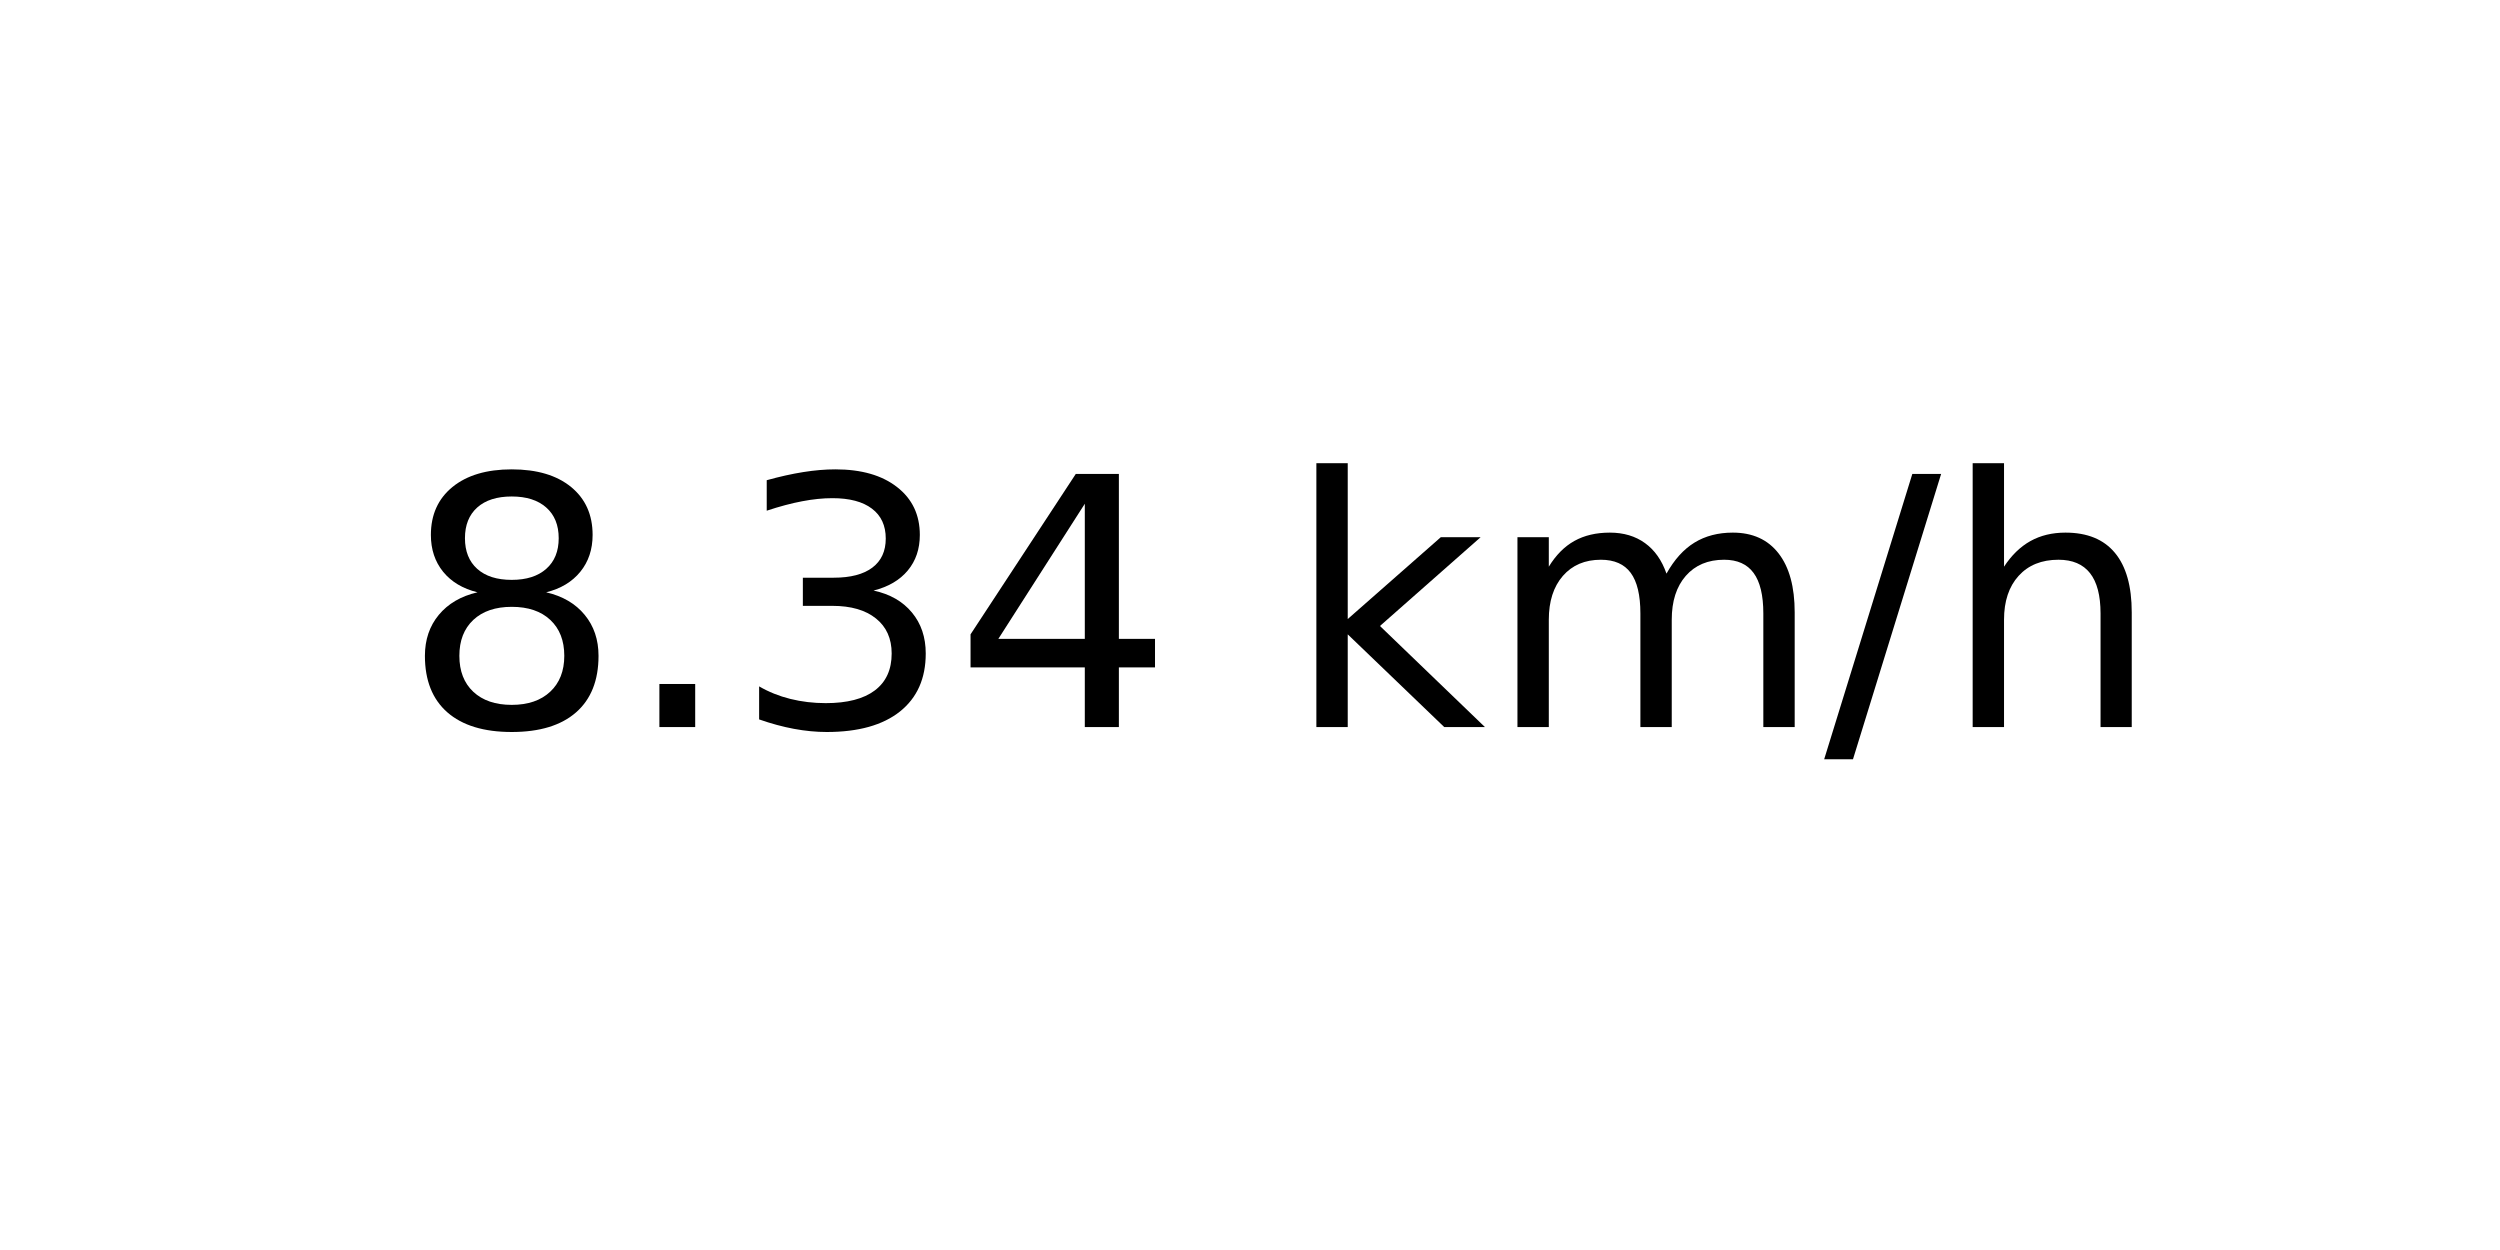
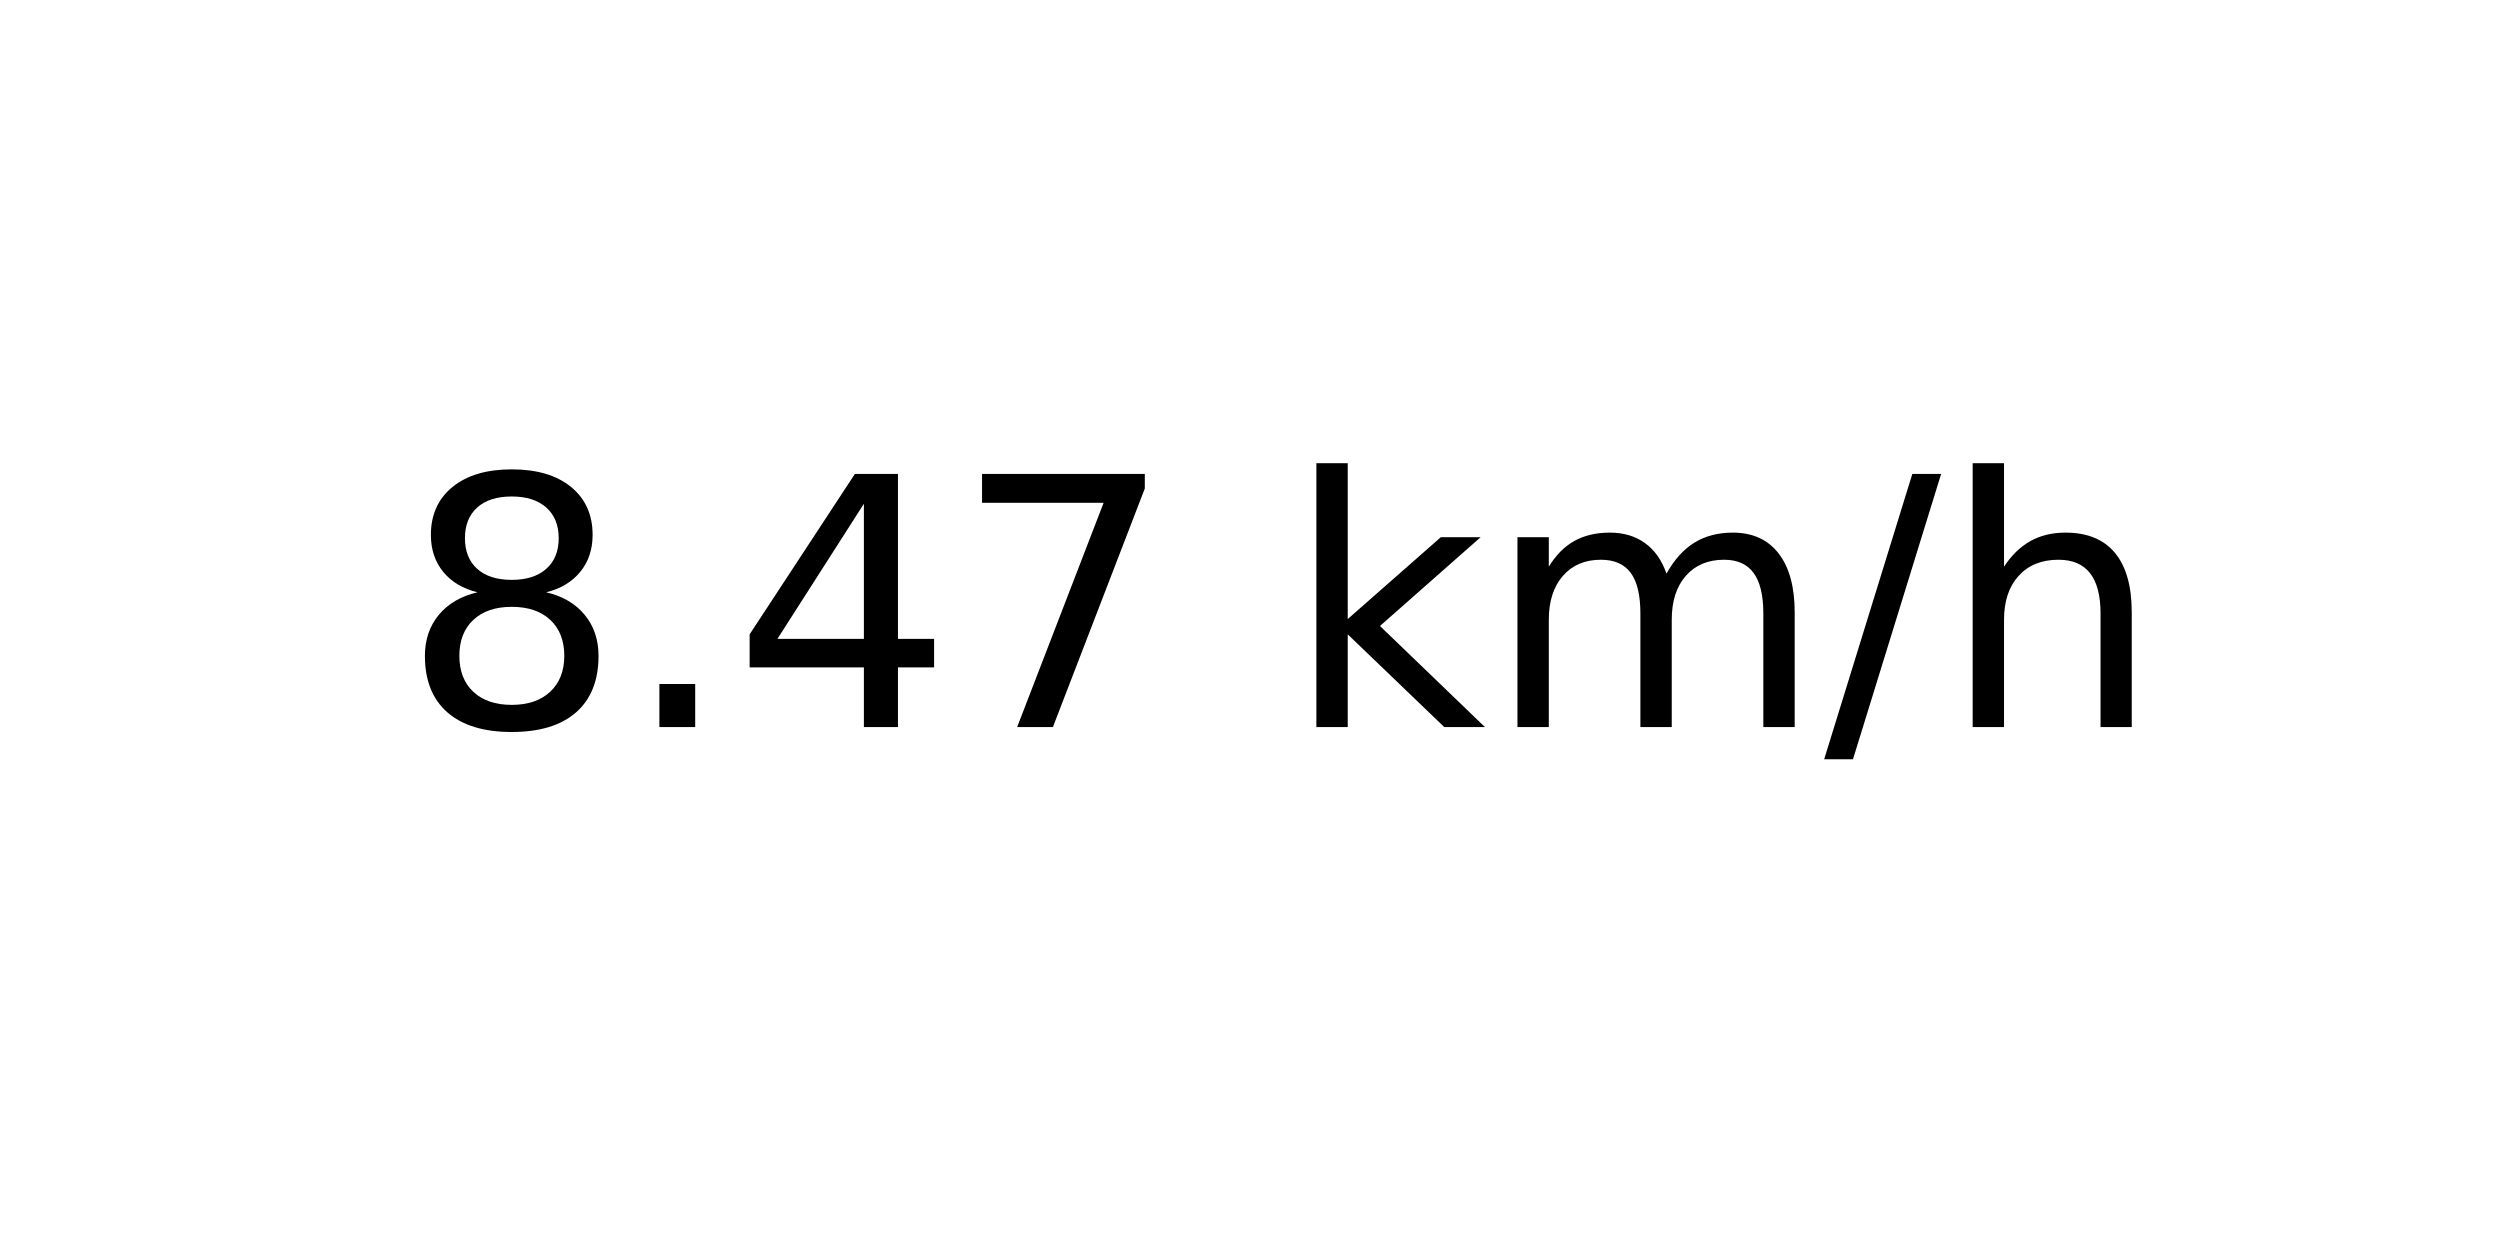
<svg xmlns="http://www.w3.org/2000/svg" xmlns:xlink="http://www.w3.org/1999/xlink" width="72pt" height="36pt" viewBox="0 0 72 36" version="1.1">
  <defs>
    <style type="text/css">*{stroke-linejoin: round; stroke-linecap: butt}</style>
  </defs>
  <g id="figure_1">
    <g id="axes_1">
      <g id="text_1">
        <g transform="translate(11.55937 20.93937) scale(0.1 -0.1)">
          <defs>
            <path id="DejaVuSans-38" d="M 2034 2216  Q 1584 2216 1326 1975  Q 1069 1734 1069 1313  Q 1069 891 1326 650  Q 1584 409 2034 409  Q 2484 409 2743 651  Q 3003 894 3003 1313  Q 3003 1734 2745 1975  Q 2488 2216 2034 2216  z M 1403 2484  Q 997 2584 770 2862  Q 544 3141 544 3541  Q 544 4100 942 4425  Q 1341 4750 2034 4750  Q 2731 4750 3128 4425  Q 3525 4100 3525 3541  Q 3525 3141 3298 2862  Q 3072 2584 2669 2484  Q 3125 2378 3379 2068  Q 3634 1759 3634 1313  Q 3634 634 3220 271  Q 2806 -91 2034 -91  Q 1263 -91 848 271  Q 434 634 434 1313  Q 434 1759 690 2068  Q 947 2378 1403 2484  z M 1172 3481  Q 1172 3119 1398 2916  Q 1625 2713 2034 2713  Q 2441 2713 2670 2916  Q 2900 3119 2900 3481  Q 2900 3844 2670 4047  Q 2441 4250 2034 4250  Q 1625 4250 1398 4047  Q 1172 3844 1172 3481  z " transform="scale(0.015625)" />
            <path id="DejaVuSans-2e" d="M 684 794  L 1344 794  L 1344 0  L 684 0  L 684 794  z " transform="scale(0.015625)" />
-             <path id="DejaVuSans-33" d="M 2597 2516  Q 3050 2419 3304 2112  Q 3559 1806 3559 1356  Q 3559 666 3084 287  Q 2609 -91 1734 -91  Q 1441 -91 1130 -33  Q 819 25 488 141  L 488 750  Q 750 597 1062 519  Q 1375 441 1716 441  Q 2309 441 2620 675  Q 2931 909 2931 1356  Q 2931 1769 2642 2001  Q 2353 2234 1838 2234  L 1294 2234  L 1294 2753  L 1863 2753  Q 2328 2753 2575 2939  Q 2822 3125 2822 3475  Q 2822 3834 2567 4026  Q 2313 4219 1838 4219  Q 1578 4219 1281 4162  Q 984 4106 628 3988  L 628 4550  Q 988 4650 1302 4700  Q 1616 4750 1894 4750  Q 2613 4750 3031 4423  Q 3450 4097 3450 3541  Q 3450 3153 3228 2886  Q 3006 2619 2597 2516  z " transform="scale(0.015625)" />
            <path id="DejaVuSans-34" d="M 2419 4116  L 825 1625  L 2419 1625  L 2419 4116  z M 2253 4666  L 3047 4666  L 3047 1625  L 3713 1625  L 3713 1100  L 3047 1100  L 3047 0  L 2419 0  L 2419 1100  L 313 1100  L 313 1709  L 2253 4666  z " transform="scale(0.015625)" />
+             <path id="DejaVuSans-37" d="M 525 4666  L 3525 4666  L 3525 4397  L 1831 0  L 1172 0  L 2766 4134  L 525 4134  L 525 4666  z " transform="scale(0.015625)" />
            <path id="DejaVuSans-20" transform="scale(0.015625)" />
            <path id="DejaVuSans-6b" d="M 581 4863  L 1159 4863  L 1159 1991  L 2875 3500  L 3609 3500  L 1753 1863  L 3688 0  L 2938 0  L 1159 1709  L 1159 0  L 581 0  L 581 4863  z " transform="scale(0.015625)" />
            <path id="DejaVuSans-6d" d="M 3328 2828  Q 3544 3216 3844 3400  Q 4144 3584 4550 3584  Q 5097 3584 5394 3201  Q 5691 2819 5691 2113  L 5691 0  L 5113 0  L 5113 2094  Q 5113 2597 4934 2840  Q 4756 3084 4391 3084  Q 3944 3084 3684 2787  Q 3425 2491 3425 1978  L 3425 0  L 2847 0  L 2847 2094  Q 2847 2600 2669 2842  Q 2491 3084 2119 3084  Q 1678 3084 1418 2786  Q 1159 2488 1159 1978  L 1159 0  L 581 0  L 581 3500  L 1159 3500  L 1159 2956  Q 1356 3278 1631 3431  Q 1906 3584 2284 3584  Q 2666 3584 2933 3390  Q 3200 3197 3328 2828  z " transform="scale(0.015625)" />
            <path id="DejaVuSans-2f" d="M 1625 4666  L 2156 4666  L 531 -594  L 0 -594  L 1625 4666  z " transform="scale(0.015625)" />
            <path id="DejaVuSans-68" d="M 3513 2113  L 3513 0  L 2938 0  L 2938 2094  Q 2938 2591 2744 2837  Q 2550 3084 2163 3084  Q 1697 3084 1428 2787  Q 1159 2491 1159 1978  L 1159 0  L 581 0  L 581 4863  L 1159 4863  L 1159 2956  Q 1366 3272 1645 3428  Q 1925 3584 2291 3584  Q 2894 3584 3203 3211  Q 3513 2838 3513 2113  z " transform="scale(0.015625)" />
          </defs>
          <use xlink:href="#DejaVuSans-38" />
          <use xlink:href="#DejaVuSans-2e" x="63.623" />
-           <use xlink:href="#DejaVuSans-33" x="95.41" />
-           <use xlink:href="#DejaVuSans-34" x="159.033" />
+           <use xlink:href="#DejaVuSans-34" x="95.41" />
+           <use xlink:href="#DejaVuSans-37" x="159.033" />
          <use xlink:href="#DejaVuSans-20" x="222.656" />
          <use xlink:href="#DejaVuSans-6b" x="254.443" />
          <use xlink:href="#DejaVuSans-6d" x="312.354" />
          <use xlink:href="#DejaVuSans-2f" x="409.766" />
          <use xlink:href="#DejaVuSans-68" x="443.457" />
        </g>
      </g>
    </g>
  </g>
</svg>
